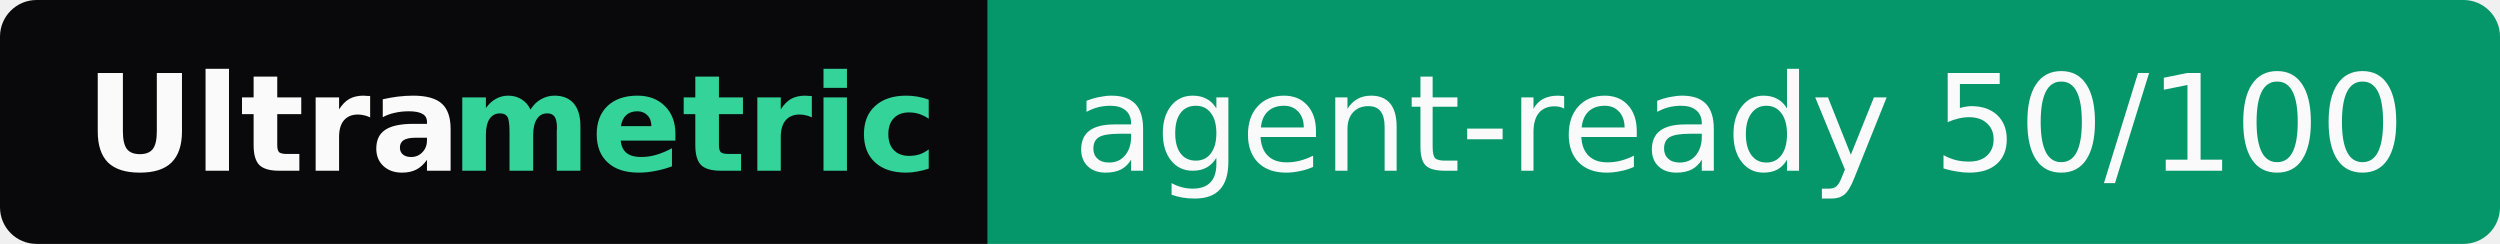
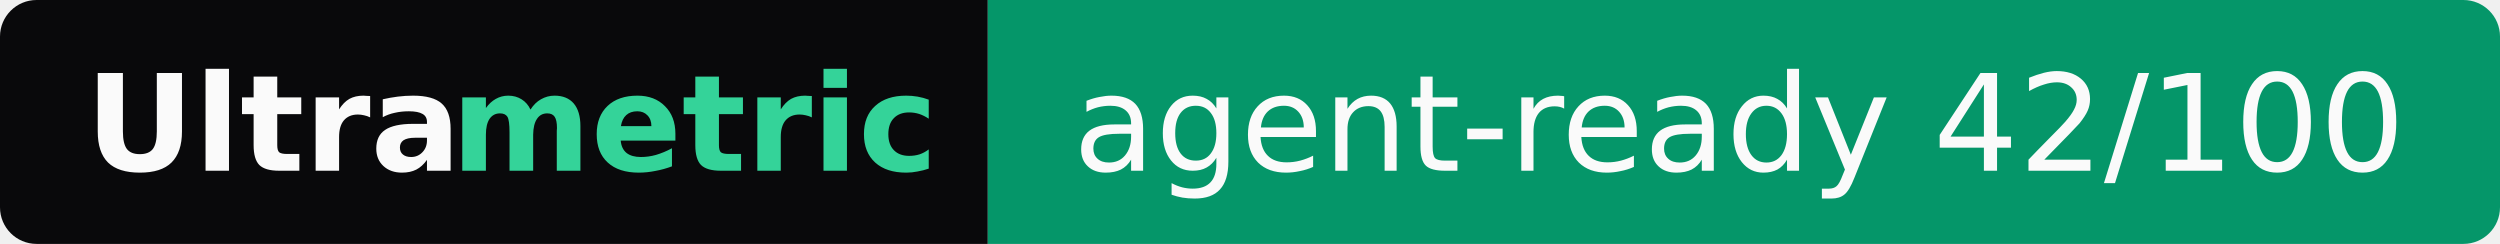
- <svg xmlns="http://www.w3.org/2000/svg" width="205" height="20" role="img" aria-label="Ultrametric: agent-ready 50/100">
+ <svg xmlns="http://www.w3.org/2000/svg" width="205" height="20" role="img" aria-label="Ultrametric: agent-ready 42/100">
  <clipPath id="r">
    <rect width="205" height="20" rx="3" fill="#fff" />
  </clipPath>
  <g clip-path="url(#r)">
    <rect width="81" height="20" fill="#09090b" />
    <rect x="81" width="124" height="20" fill="#059669" />
  </g>
  <g font-family="Verdana,Geneva,DejaVu Sans,sans-serif" font-size="11">
    <text x="7" y="14" textLength="30" font-weight="bold" fill="#fafafa">Ultra</text>
    <text x="37" y="14" textLength="37" font-weight="bold" fill="#34d399">metric</text>
-     <text x="88" y="14" textLength="110" fill="#fafafa">agent-ready 50/100</text>
+     <text x="88" y="14" textLength="110" fill="#fafafa">agent-ready 42/100</text>
  </g>
</svg>
